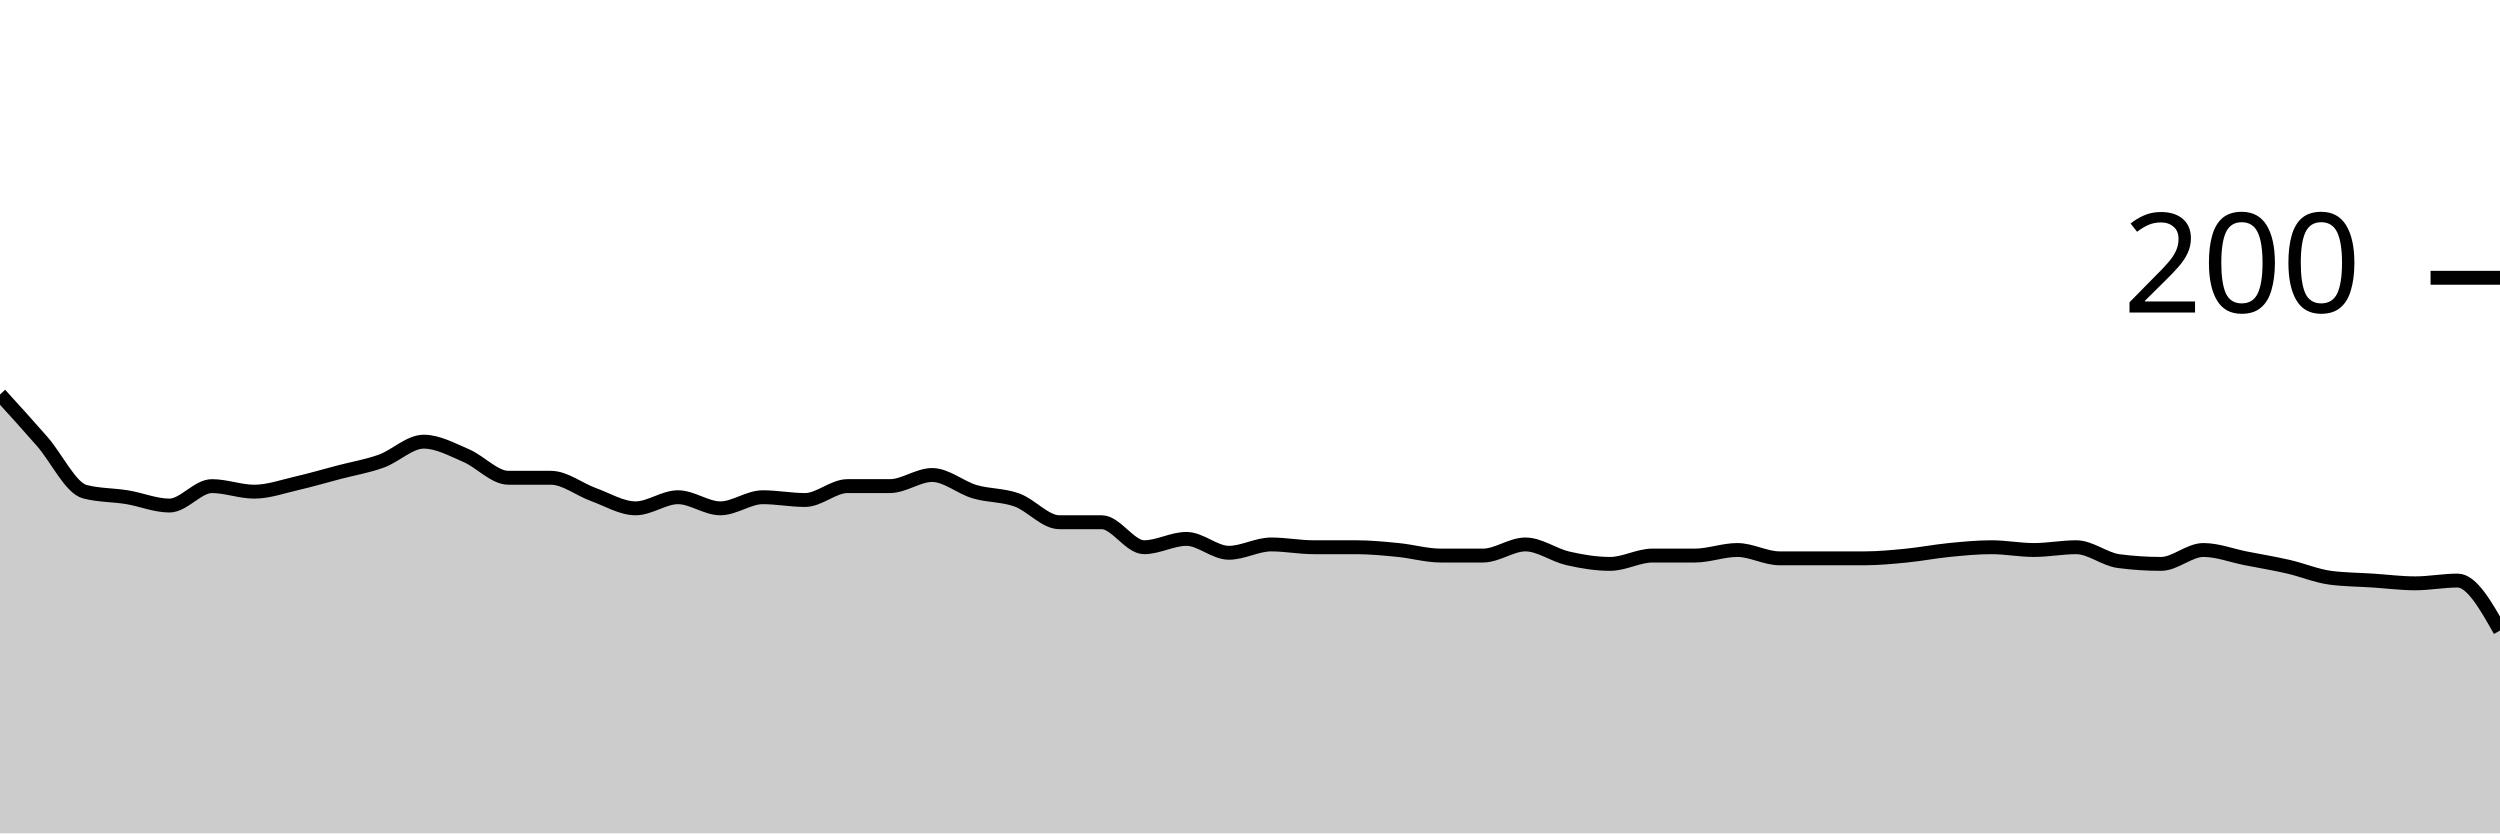
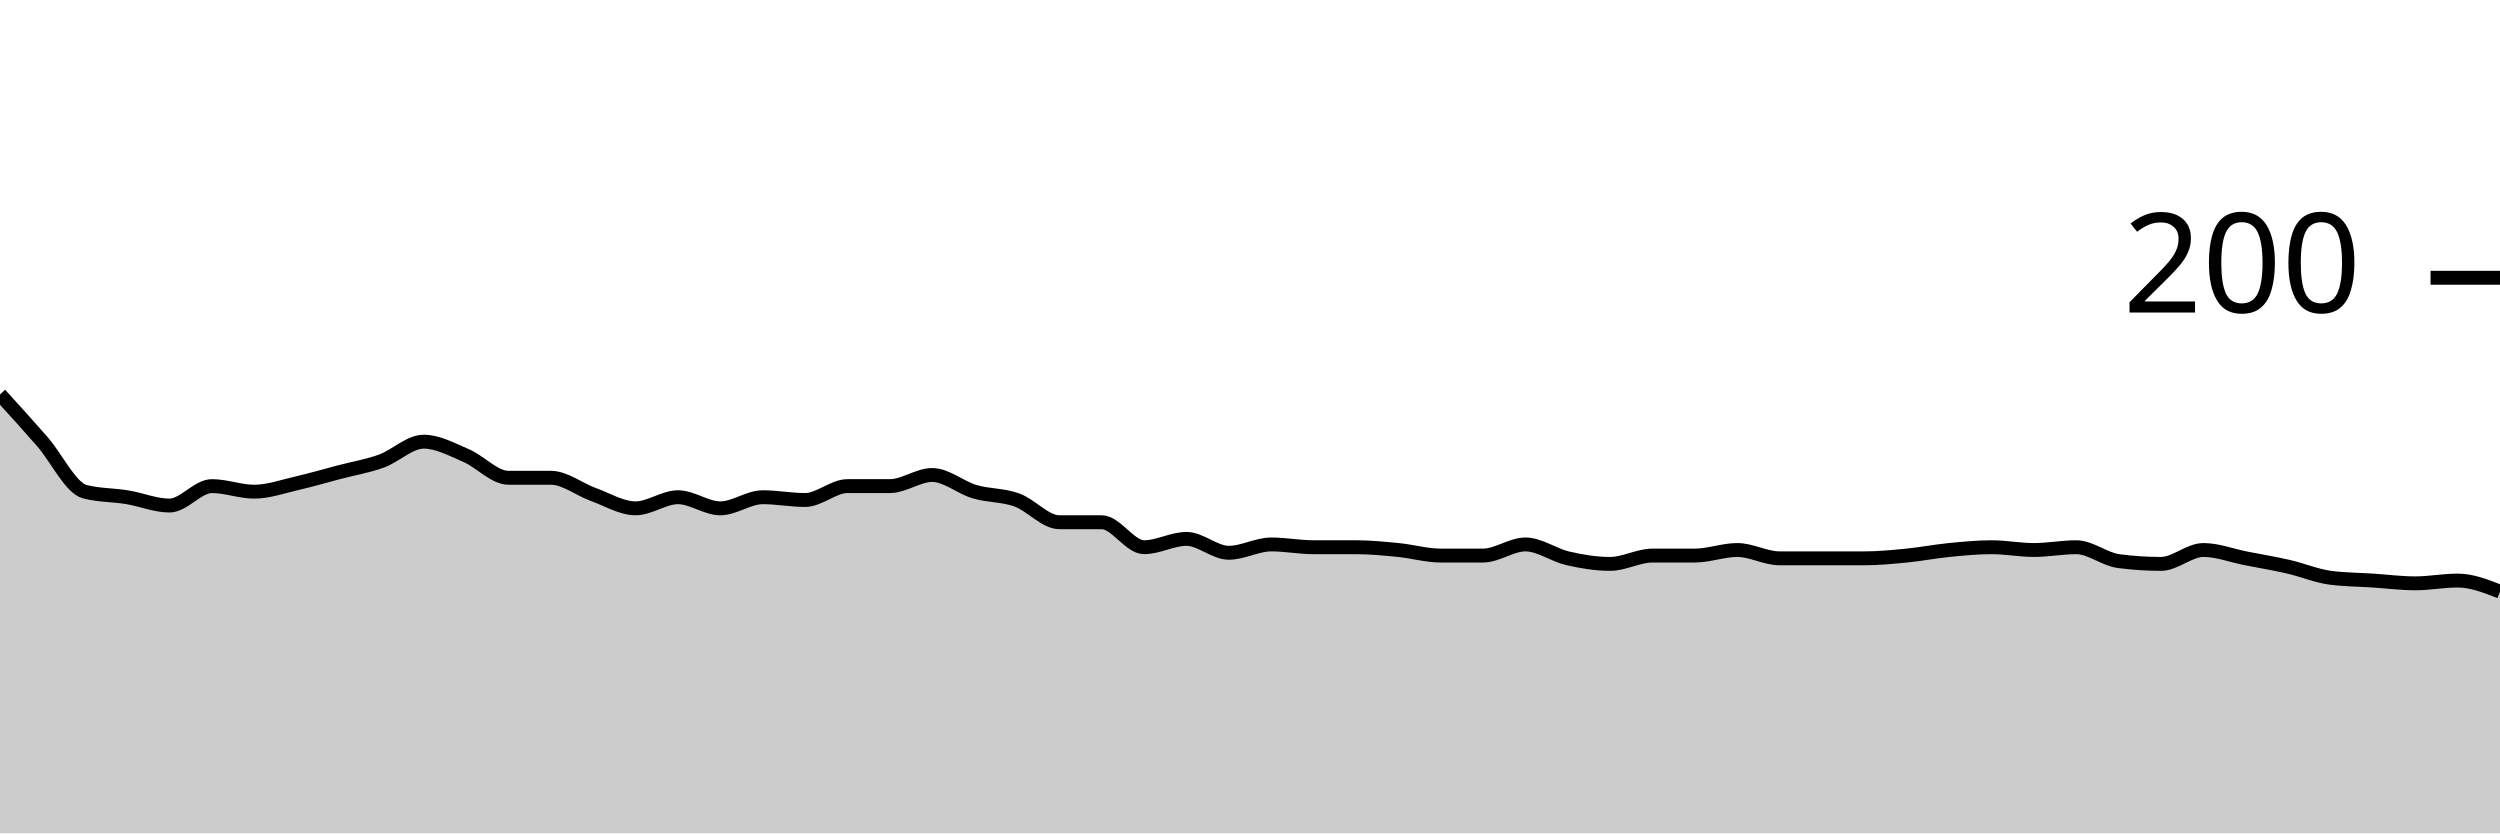
<svg xmlns="http://www.w3.org/2000/svg" viewBox="0 0 180 60">
  <g transform="translate(0,20)">
-     <path class="area" fill="rgba(0, 0, 0, 0.2)" d="M0,8.4C1.017,9.517,2.034,10.633,3.051,11.8C4.068,12.967,5.085,15.133,6.102,15.4C7.119,15.667,8.136,15.633,9.153,15.8C10.169,15.967,11.186,16.4,12.203,16.4C13.22,16.4,14.237,15,15.254,15C16.271,15,17.288,15.4,18.305,15.4C19.322,15.4,20.339,15.033,21.356,14.8C22.373,14.567,23.39,14.267,24.407,14C25.424,13.733,26.441,13.567,27.458,13.2C28.475,12.833,29.492,11.8,30.508,11.8C31.525,11.8,32.542,12.367,33.559,12.8C34.576,13.233,35.593,14.4,36.61,14.4C37.627,14.4,38.644,14.4,39.661,14.4C40.678,14.4,41.695,15.233,42.712,15.6C43.729,15.967,44.746,16.6,45.763,16.6C46.78,16.6,47.797,15.8,48.814,15.8C49.831,15.8,50.847,16.6,51.864,16.6C52.881,16.6,53.898,15.8,54.915,15.8C55.932,15.8,56.949,16,57.966,16C58.983,16,60,15,61.017,15C62.034,15,63.051,15,64.068,15C65.085,15,66.102,14.2,67.119,14.2C68.136,14.2,69.153,15.1,70.169,15.4C71.186,15.7,72.203,15.633,73.22,16C74.237,16.367,75.254,17.6,76.271,17.6C77.288,17.6,78.305,17.6,79.322,17.6C80.339,17.6,81.356,19.4,82.373,19.4C83.39,19.4,84.407,18.8,85.424,18.8C86.441,18.8,87.458,19.8,88.475,19.8C89.492,19.8,90.508,19.2,91.525,19.2C92.542,19.2,93.559,19.4,94.576,19.4C95.593,19.4,96.61,19.4,97.627,19.4C98.644,19.4,99.661,19.5,100.678,19.6C101.695,19.7,102.712,20,103.729,20C104.746,20,105.763,20,106.78,20C107.797,20,108.814,19.2,109.831,19.2C110.847,19.2,111.864,19.967,112.881,20.2C113.898,20.433,114.915,20.6,115.932,20.6C116.949,20.6,117.966,20,118.983,20C120,20,121.017,20,122.034,20C123.051,20,124.068,19.6,125.085,19.6C126.102,19.6,127.119,20.2,128.136,20.2C129.153,20.2,130.169,20.2,131.186,20.2C132.203,20.2,133.22,20.2,134.237,20.2C135.254,20.2,136.271,20.1,137.288,20C138.305,19.9,139.322,19.7,140.339,19.6C141.356,19.5,142.373,19.4,143.39,19.4C144.407,19.4,145.424,19.6,146.441,19.6C147.458,19.6,148.475,19.4,149.492,19.4C150.508,19.4,151.525,20.267,152.542,20.4C153.559,20.533,154.576,20.6,155.593,20.6C156.61,20.6,157.627,19.6,158.644,19.6C159.661,19.6,160.678,20,161.695,20.2C162.712,20.4,163.729,20.567,164.746,20.8C165.763,21.033,166.78,21.467,167.797,21.6C168.814,21.733,169.831,21.733,170.847,21.8C171.864,21.867,172.881,22,173.898,22C174.915,22,175.932,21.8,176.949,21.8C177.966,21.8,178.983,23.6,180,25.4L180,40C178.983,40,177.966,40,176.949,40C175.932,40,174.915,40,173.898,40C172.881,40,171.864,40,170.847,40C169.831,40,168.814,40,167.797,40C166.78,40,165.763,40,164.746,40C163.729,40,162.712,40,161.695,40C160.678,40,159.661,40,158.644,40C157.627,40,156.61,40,155.593,40C154.576,40,153.559,40,152.542,40C151.525,40,150.508,40,149.492,40C148.475,40,147.458,40,146.441,40C145.424,40,144.407,40,143.39,40C142.373,40,141.356,40,140.339,40C139.322,40,138.305,40,137.288,40C136.271,40,135.254,40,134.237,40C133.22,40,132.203,40,131.186,40C130.169,40,129.153,40,128.136,40C127.119,40,126.102,40,125.085,40C124.068,40,123.051,40,122.034,40C121.017,40,120,40,118.983,40C117.966,40,116.949,40,115.932,40C114.915,40,113.898,40,112.881,40C111.864,40,110.847,40,109.831,40C108.814,40,107.797,40,106.78,40C105.763,40,104.746,40,103.729,40C102.712,40,101.695,40,100.678,40C99.661,40,98.644,40,97.627,40C96.61,40,95.593,40,94.576,40C93.559,40,92.542,40,91.525,40C90.508,40,89.492,40,88.475,40C87.458,40,86.441,40,85.424,40C84.407,40,83.39,40,82.373,40C81.356,40,80.339,40,79.322,40C78.305,40,77.288,40,76.271,40C75.254,40,74.237,40,73.22,40C72.203,40,71.186,40,70.169,40C69.153,40,68.136,40,67.119,40C66.102,40,65.085,40,64.068,40C63.051,40,62.034,40,61.017,40C60,40,58.983,40,57.966,40C56.949,40,55.932,40,54.915,40C53.898,40,52.881,40,51.864,40C50.847,40,49.831,40,48.814,40C47.797,40,46.78,40,45.763,40C44.746,40,43.729,40,42.712,40C41.695,40,40.678,40,39.661,40C38.644,40,37.627,40,36.61,40C35.593,40,34.576,40,33.559,40C32.542,40,31.525,40,30.508,40C29.492,40,28.475,40,27.458,40C26.441,40,25.424,40,24.407,40C23.39,40,22.373,40,21.356,40C20.339,40,19.322,40,18.305,40C17.288,40,16.271,40,15.254,40C14.237,40,13.22,40,12.203,40C11.186,40,10.169,40,9.153,40C8.136,40,7.119,40,6.102,40C5.085,40,4.068,40,3.051,40C2.034,40,1.017,40,0,40Z" />
-     <path class="line" stroke="black" fill="none" d="M0,8.4C1.017,9.517,2.034,10.633,3.051,11.8C4.068,12.967,5.085,15.133,6.102,15.4C7.119,15.667,8.136,15.633,9.153,15.8C10.169,15.967,11.186,16.4,12.203,16.4C13.22,16.4,14.237,15,15.254,15C16.271,15,17.288,15.4,18.305,15.4C19.322,15.4,20.339,15.033,21.356,14.8C22.373,14.567,23.39,14.267,24.407,14C25.424,13.733,26.441,13.567,27.458,13.2C28.475,12.833,29.492,11.8,30.508,11.8C31.525,11.8,32.542,12.367,33.559,12.8C34.576,13.233,35.593,14.4,36.61,14.4C37.627,14.4,38.644,14.4,39.661,14.4C40.678,14.4,41.695,15.233,42.712,15.6C43.729,15.967,44.746,16.6,45.763,16.6C46.78,16.6,47.797,15.8,48.814,15.8C49.831,15.8,50.847,16.6,51.864,16.6C52.881,16.6,53.898,15.8,54.915,15.8C55.932,15.8,56.949,16,57.966,16C58.983,16,60,15,61.017,15C62.034,15,63.051,15,64.068,15C65.085,15,66.102,14.2,67.119,14.2C68.136,14.2,69.153,15.1,70.169,15.4C71.186,15.7,72.203,15.633,73.22,16C74.237,16.367,75.254,17.6,76.271,17.6C77.288,17.6,78.305,17.6,79.322,17.6C80.339,17.6,81.356,19.4,82.373,19.4C83.39,19.4,84.407,18.8,85.424,18.8C86.441,18.8,87.458,19.8,88.475,19.8C89.492,19.8,90.508,19.2,91.525,19.2C92.542,19.2,93.559,19.4,94.576,19.4C95.593,19.4,96.61,19.4,97.627,19.4C98.644,19.4,99.661,19.5,100.678,19.6C101.695,19.7,102.712,20,103.729,20C104.746,20,105.763,20,106.78,20C107.797,20,108.814,19.2,109.831,19.2C110.847,19.2,111.864,19.967,112.881,20.2C113.898,20.433,114.915,20.6,115.932,20.6C116.949,20.6,117.966,20,118.983,20C120,20,121.017,20,122.034,20C123.051,20,124.068,19.6,125.085,19.6C126.102,19.6,127.119,20.2,128.136,20.2C129.153,20.2,130.169,20.2,131.186,20.2C132.203,20.2,133.22,20.2,134.237,20.2C135.254,20.2,136.271,20.1,137.288,20C138.305,19.9,139.322,19.7,140.339,19.6C141.356,19.5,142.373,19.4,143.39,19.4C144.407,19.4,145.424,19.6,146.441,19.6C147.458,19.6,148.475,19.4,149.492,19.4C150.508,19.4,151.525,20.267,152.542,20.4C153.559,20.533,154.576,20.6,155.593,20.6C156.61,20.6,157.627,19.6,158.644,19.6C159.661,19.6,160.678,20,161.695,20.2C162.712,20.4,163.729,20.567,164.746,20.8C165.763,21.033,166.78,21.467,167.797,21.6C168.814,21.733,169.831,21.733,170.847,21.8C171.864,21.867,172.881,22,173.898,22C174.915,22,175.932,21.8,176.949,21.8C177.966,21.8,178.983,23.6,180,25.4" />
+     <path class="area" fill="rgba(0, 0, 0, 0.2)" d="M0,8.4C1.017,9.517,2.034,10.633,3.051,11.8C4.068,12.967,5.085,15.133,6.102,15.4C7.119,15.667,8.136,15.633,9.153,15.8C10.169,15.967,11.186,16.4,12.203,16.4C13.22,16.4,14.237,15,15.254,15C16.271,15,17.288,15.4,18.305,15.4C19.322,15.4,20.339,15.033,21.356,14.8C22.373,14.567,23.39,14.267,24.407,14C25.424,13.733,26.441,13.567,27.458,13.2C28.475,12.833,29.492,11.8,30.508,11.8C31.525,11.8,32.542,12.367,33.559,12.8C34.576,13.233,35.593,14.4,36.61,14.4C37.627,14.4,38.644,14.4,39.661,14.4C40.678,14.4,41.695,15.233,42.712,15.6C43.729,15.967,44.746,16.6,45.763,16.6C46.78,16.6,47.797,15.8,48.814,15.8C49.831,15.8,50.847,16.6,51.864,16.6C52.881,16.6,53.898,15.8,54.915,15.8C55.932,15.8,56.949,16,57.966,16C58.983,16,60,15,61.017,15C62.034,15,63.051,15,64.068,15C65.085,15,66.102,14.2,67.119,14.2C68.136,14.2,69.153,15.1,70.169,15.4C71.186,15.7,72.203,15.633,73.22,16C74.237,16.367,75.254,17.6,76.271,17.6C77.288,17.6,78.305,17.6,79.322,17.6C80.339,17.6,81.356,19.4,82.373,19.4C83.39,19.4,84.407,18.8,85.424,18.8C86.441,18.8,87.458,19.8,88.475,19.8C89.492,19.8,90.508,19.2,91.525,19.2C92.542,19.2,93.559,19.4,94.576,19.4C95.593,19.4,96.61,19.4,97.627,19.4C98.644,19.4,99.661,19.5,100.678,19.6C101.695,19.7,102.712,20,103.729,20C104.746,20,105.763,20,106.78,20C107.797,20,108.814,19.2,109.831,19.2C110.847,19.2,111.864,19.967,112.881,20.2C113.898,20.433,114.915,20.6,115.932,20.6C116.949,20.6,117.966,20,118.983,20C120,20,121.017,20,122.034,20C123.051,20,124.068,19.6,125.085,19.6C126.102,19.6,127.119,20.2,128.136,20.2C129.153,20.2,130.169,20.2,131.186,20.2C132.203,20.2,133.22,20.2,134.237,20.2C135.254,20.2,136.271,20.1,137.288,20C138.305,19.9,139.322,19.7,140.339,19.6C141.356,19.5,142.373,19.4,143.39,19.4C144.407,19.4,145.424,19.6,146.441,19.6C147.458,19.6,148.475,19.4,149.492,19.4C150.508,19.4,151.525,20.267,152.542,20.4C153.559,20.533,154.576,20.6,155.593,20.6C156.61,20.6,157.627,19.6,158.644,19.6C159.661,19.6,160.678,20,161.695,20.2C162.712,20.4,163.729,20.567,164.746,20.8C165.763,21.033,166.78,21.467,167.797,21.6C168.814,21.733,169.831,21.733,170.847,21.8C171.864,21.867,172.881,22,173.898,22C174.915,22,175.932,21.8,176.949,21.8C177.966,21.8,178.983,22.2,180,22.6L180,40C178.983,40,177.966,40,176.949,40C175.932,40,174.915,40,173.898,40C172.881,40,171.864,40,170.847,40C169.831,40,168.814,40,167.797,40C166.78,40,165.763,40,164.746,40C163.729,40,162.712,40,161.695,40C160.678,40,159.661,40,158.644,40C157.627,40,156.61,40,155.593,40C154.576,40,153.559,40,152.542,40C151.525,40,150.508,40,149.492,40C148.475,40,147.458,40,146.441,40C145.424,40,144.407,40,143.39,40C142.373,40,141.356,40,140.339,40C139.322,40,138.305,40,137.288,40C136.271,40,135.254,40,134.237,40C133.22,40,132.203,40,131.186,40C130.169,40,129.153,40,128.136,40C127.119,40,126.102,40,125.085,40C124.068,40,123.051,40,122.034,40C121.017,40,120,40,118.983,40C117.966,40,116.949,40,115.932,40C114.915,40,113.898,40,112.881,40C111.864,40,110.847,40,109.831,40C108.814,40,107.797,40,106.78,40C105.763,40,104.746,40,103.729,40C102.712,40,101.695,40,100.678,40C99.661,40,98.644,40,97.627,40C96.61,40,95.593,40,94.576,40C93.559,40,92.542,40,91.525,40C90.508,40,89.492,40,88.475,40C87.458,40,86.441,40,85.424,40C84.407,40,83.39,40,82.373,40C81.356,40,80.339,40,79.322,40C78.305,40,77.288,40,76.271,40C75.254,40,74.237,40,73.22,40C72.203,40,71.186,40,70.169,40C69.153,40,68.136,40,67.119,40C66.102,40,65.085,40,64.068,40C63.051,40,62.034,40,61.017,40C60,40,58.983,40,57.966,40C56.949,40,55.932,40,54.915,40C53.898,40,52.881,40,51.864,40C50.847,40,49.831,40,48.814,40C47.797,40,46.78,40,45.763,40C44.746,40,43.729,40,42.712,40C41.695,40,40.678,40,39.661,40C38.644,40,37.627,40,36.61,40C35.593,40,34.576,40,33.559,40C32.542,40,31.525,40,30.508,40C29.492,40,28.475,40,27.458,40C26.441,40,25.424,40,24.407,40C23.39,40,22.373,40,21.356,40C20.339,40,19.322,40,18.305,40C17.288,40,16.271,40,15.254,40C14.237,40,13.22,40,12.203,40C11.186,40,10.169,40,9.153,40C8.136,40,7.119,40,6.102,40C5.085,40,4.068,40,3.051,40C2.034,40,1.017,40,0,40Z" />
+     <path class="line" stroke="black" fill="none" d="M0,8.4C1.017,9.517,2.034,10.633,3.051,11.8C4.068,12.967,5.085,15.133,6.102,15.4C7.119,15.667,8.136,15.633,9.153,15.8C10.169,15.967,11.186,16.4,12.203,16.4C13.22,16.4,14.237,15,15.254,15C16.271,15,17.288,15.4,18.305,15.4C19.322,15.4,20.339,15.033,21.356,14.8C22.373,14.567,23.39,14.267,24.407,14C25.424,13.733,26.441,13.567,27.458,13.2C28.475,12.833,29.492,11.8,30.508,11.8C31.525,11.8,32.542,12.367,33.559,12.8C34.576,13.233,35.593,14.4,36.61,14.4C37.627,14.4,38.644,14.4,39.661,14.4C40.678,14.4,41.695,15.233,42.712,15.6C43.729,15.967,44.746,16.6,45.763,16.6C46.78,16.6,47.797,15.8,48.814,15.8C49.831,15.8,50.847,16.6,51.864,16.6C52.881,16.6,53.898,15.8,54.915,15.8C55.932,15.8,56.949,16,57.966,16C58.983,16,60,15,61.017,15C62.034,15,63.051,15,64.068,15C65.085,15,66.102,14.2,67.119,14.2C68.136,14.2,69.153,15.1,70.169,15.4C71.186,15.7,72.203,15.633,73.22,16C74.237,16.367,75.254,17.6,76.271,17.6C77.288,17.6,78.305,17.6,79.322,17.6C80.339,17.6,81.356,19.4,82.373,19.4C83.39,19.4,84.407,18.8,85.424,18.8C86.441,18.8,87.458,19.8,88.475,19.8C89.492,19.8,90.508,19.2,91.525,19.2C92.542,19.2,93.559,19.4,94.576,19.4C95.593,19.4,96.61,19.4,97.627,19.4C98.644,19.4,99.661,19.5,100.678,19.6C101.695,19.7,102.712,20,103.729,20C104.746,20,105.763,20,106.78,20C107.797,20,108.814,19.2,109.831,19.2C110.847,19.2,111.864,19.967,112.881,20.2C113.898,20.433,114.915,20.6,115.932,20.6C116.949,20.6,117.966,20,118.983,20C120,20,121.017,20,122.034,20C123.051,20,124.068,19.6,125.085,19.6C126.102,19.6,127.119,20.2,128.136,20.2C129.153,20.2,130.169,20.2,131.186,20.2C132.203,20.2,133.22,20.2,134.237,20.2C135.254,20.2,136.271,20.1,137.288,20C138.305,19.9,139.322,19.7,140.339,19.6C141.356,19.5,142.373,19.4,143.39,19.4C144.407,19.4,145.424,19.6,146.441,19.6C147.458,19.6,148.475,19.4,149.492,19.4C150.508,19.4,151.525,20.267,152.542,20.4C153.559,20.533,154.576,20.6,155.593,20.6C156.61,20.6,157.627,19.6,158.644,19.6C159.661,19.6,160.678,20,161.695,20.2C162.712,20.4,163.729,20.567,164.746,20.8C165.763,21.033,166.78,21.467,167.797,21.6C168.814,21.733,169.831,21.733,170.847,21.8C171.864,21.867,172.881,22,173.898,22C174.915,22,175.932,21.8,176.949,21.8C177.966,21.8,178.983,22.2,180,22.6" />
    <path class="axis-ceiling" stroke-width="1" stroke="black" fill="none" d="M175,0L180,0" />
    <text class="axis-ceiling-label" font-family="sans-serif" text-anchor="end" font-size="10px" x="170" y="2.5">200</text>
  </g>
</svg>
